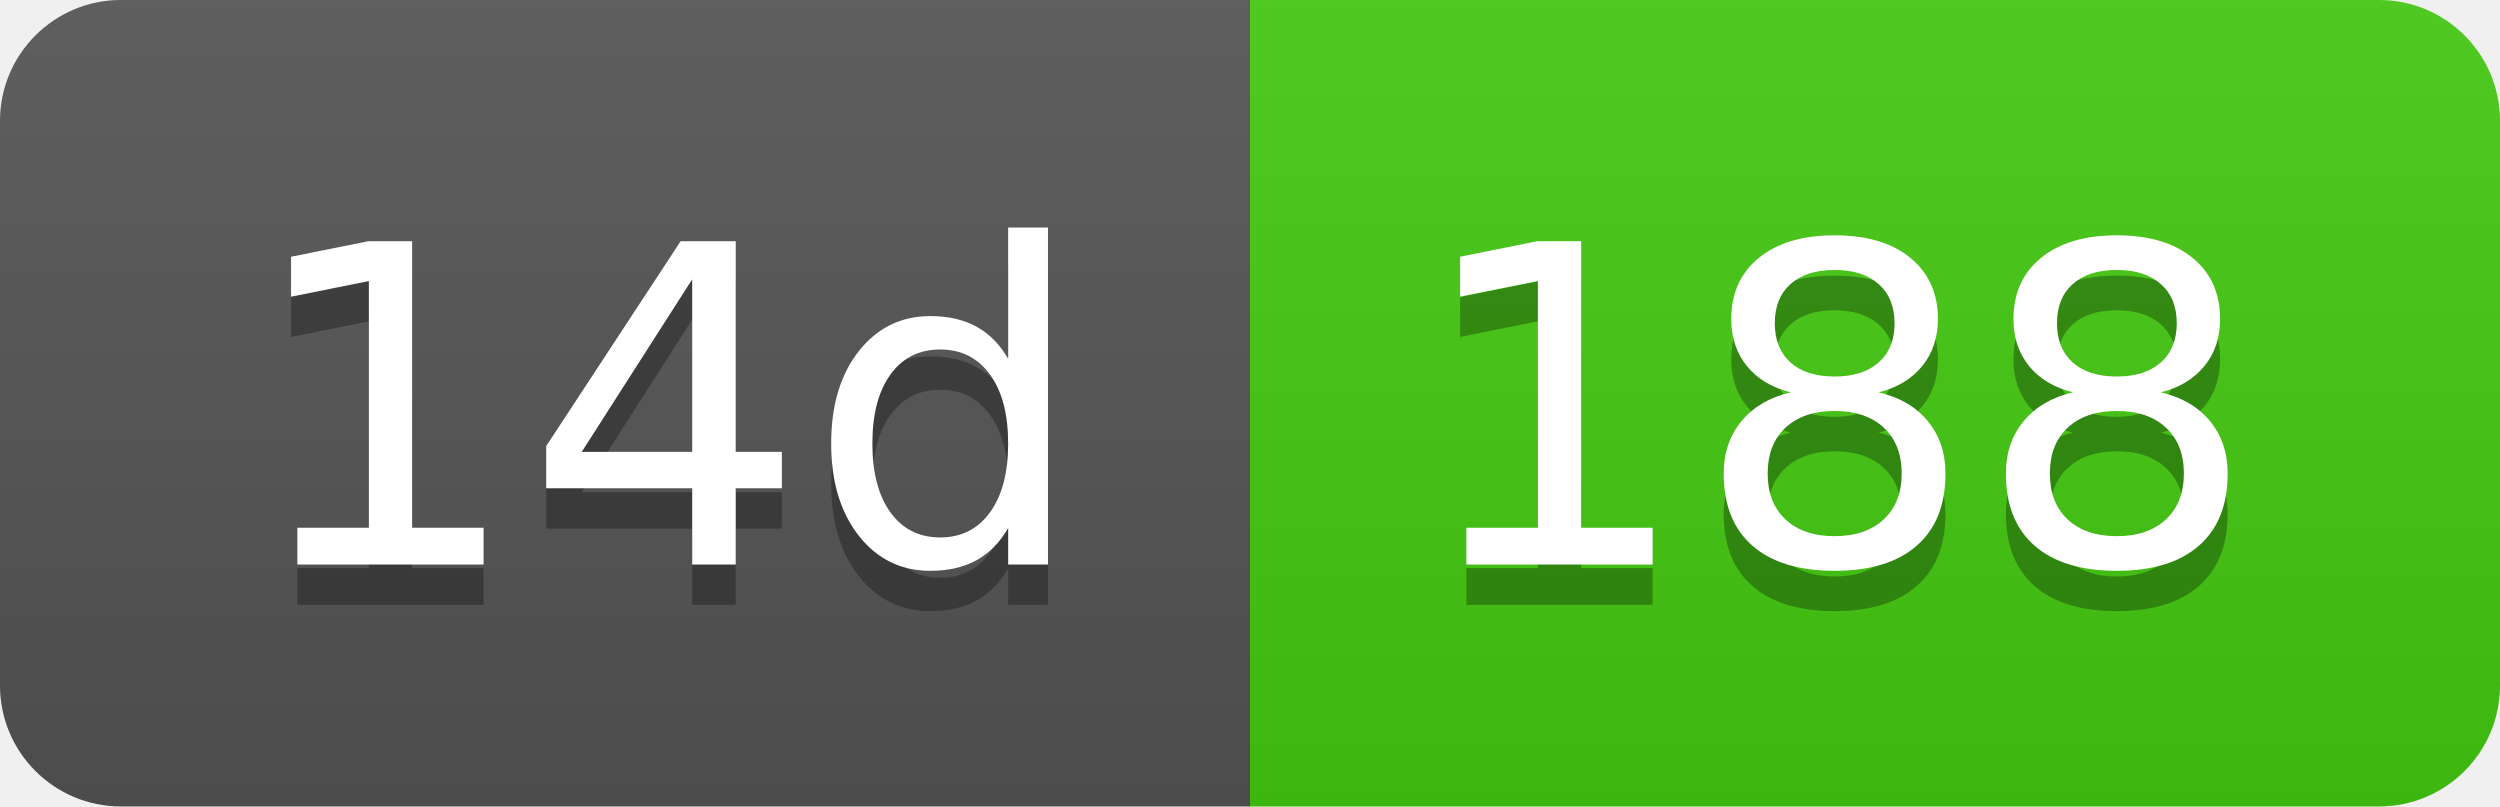
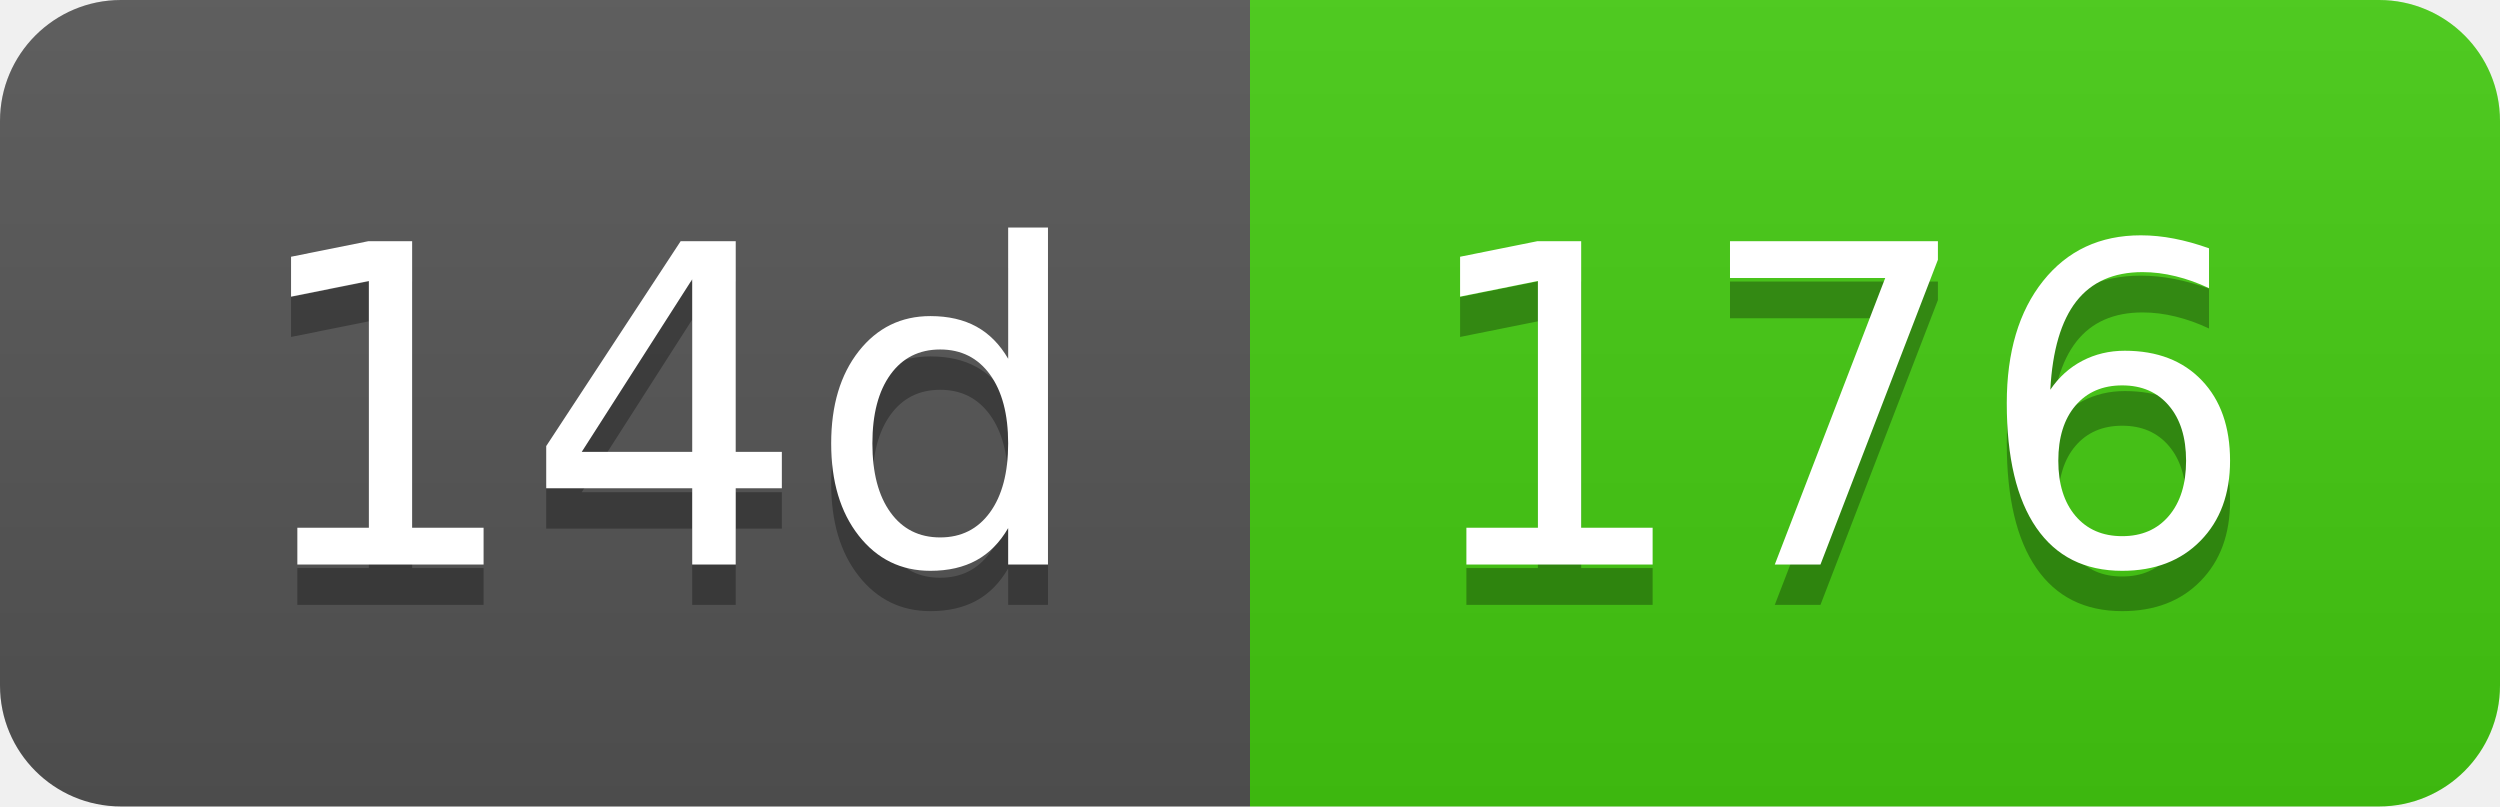
- <svg xmlns="http://www.w3.org/2000/svg" width="62" height="20" role="img" aria-label="14d: 188">
+ <svg xmlns="http://www.w3.org/2000/svg" width="62" height="20" role="img" aria-label="14d: 176">
  <linearGradient id="s" x2="0" y2="100%">
    <stop offset="0" stop-color="#bbb" stop-opacity=".1" />
    <stop offset="1" stop-opacity=".1" />
  </linearGradient>
  <clipPath id="r">
    <rect width="62" height="20" rx="3" fill="#fff" />
  </clipPath>
  <g clip-path="url(#r)">
    <rect width="31" height="20" fill="#555" />
    <rect x="31" width="31" height="20" fill="#4c1" />
    <rect width="62" height="20" fill="url(#s)" />
  </g>
  <g fill="#fff" text-anchor="middle" font-family="Verdana,Geneva,DejaVu Sans,sans-serif" text-rendering="geometricPrecision" font-size="110">
    <text aria-hidden="true" x="165" y="150" fill="#010101" fill-opacity=".3" transform="scale(.1)" textLength="210">14d</text>
    <text x="165" y="140" transform="scale(.1)" fill="#fff" textLength="210">14d</text>
-     <text aria-hidden="true" x="455" y="150" fill="#010101" fill-opacity=".3" transform="scale(.1)" textLength="210">188</text>
-     <text x="455" y="140" transform="scale(.1)" fill="#fff" textLength="210">188</text>
+     <text aria-hidden="true" x="455" y="150" fill="#010101" fill-opacity=".3" transform="scale(.1)" textLength="210">176</text>
+     <text x="455" y="140" transform="scale(.1)" fill="#fff" textLength="210">176</text>
  </g>
</svg>
